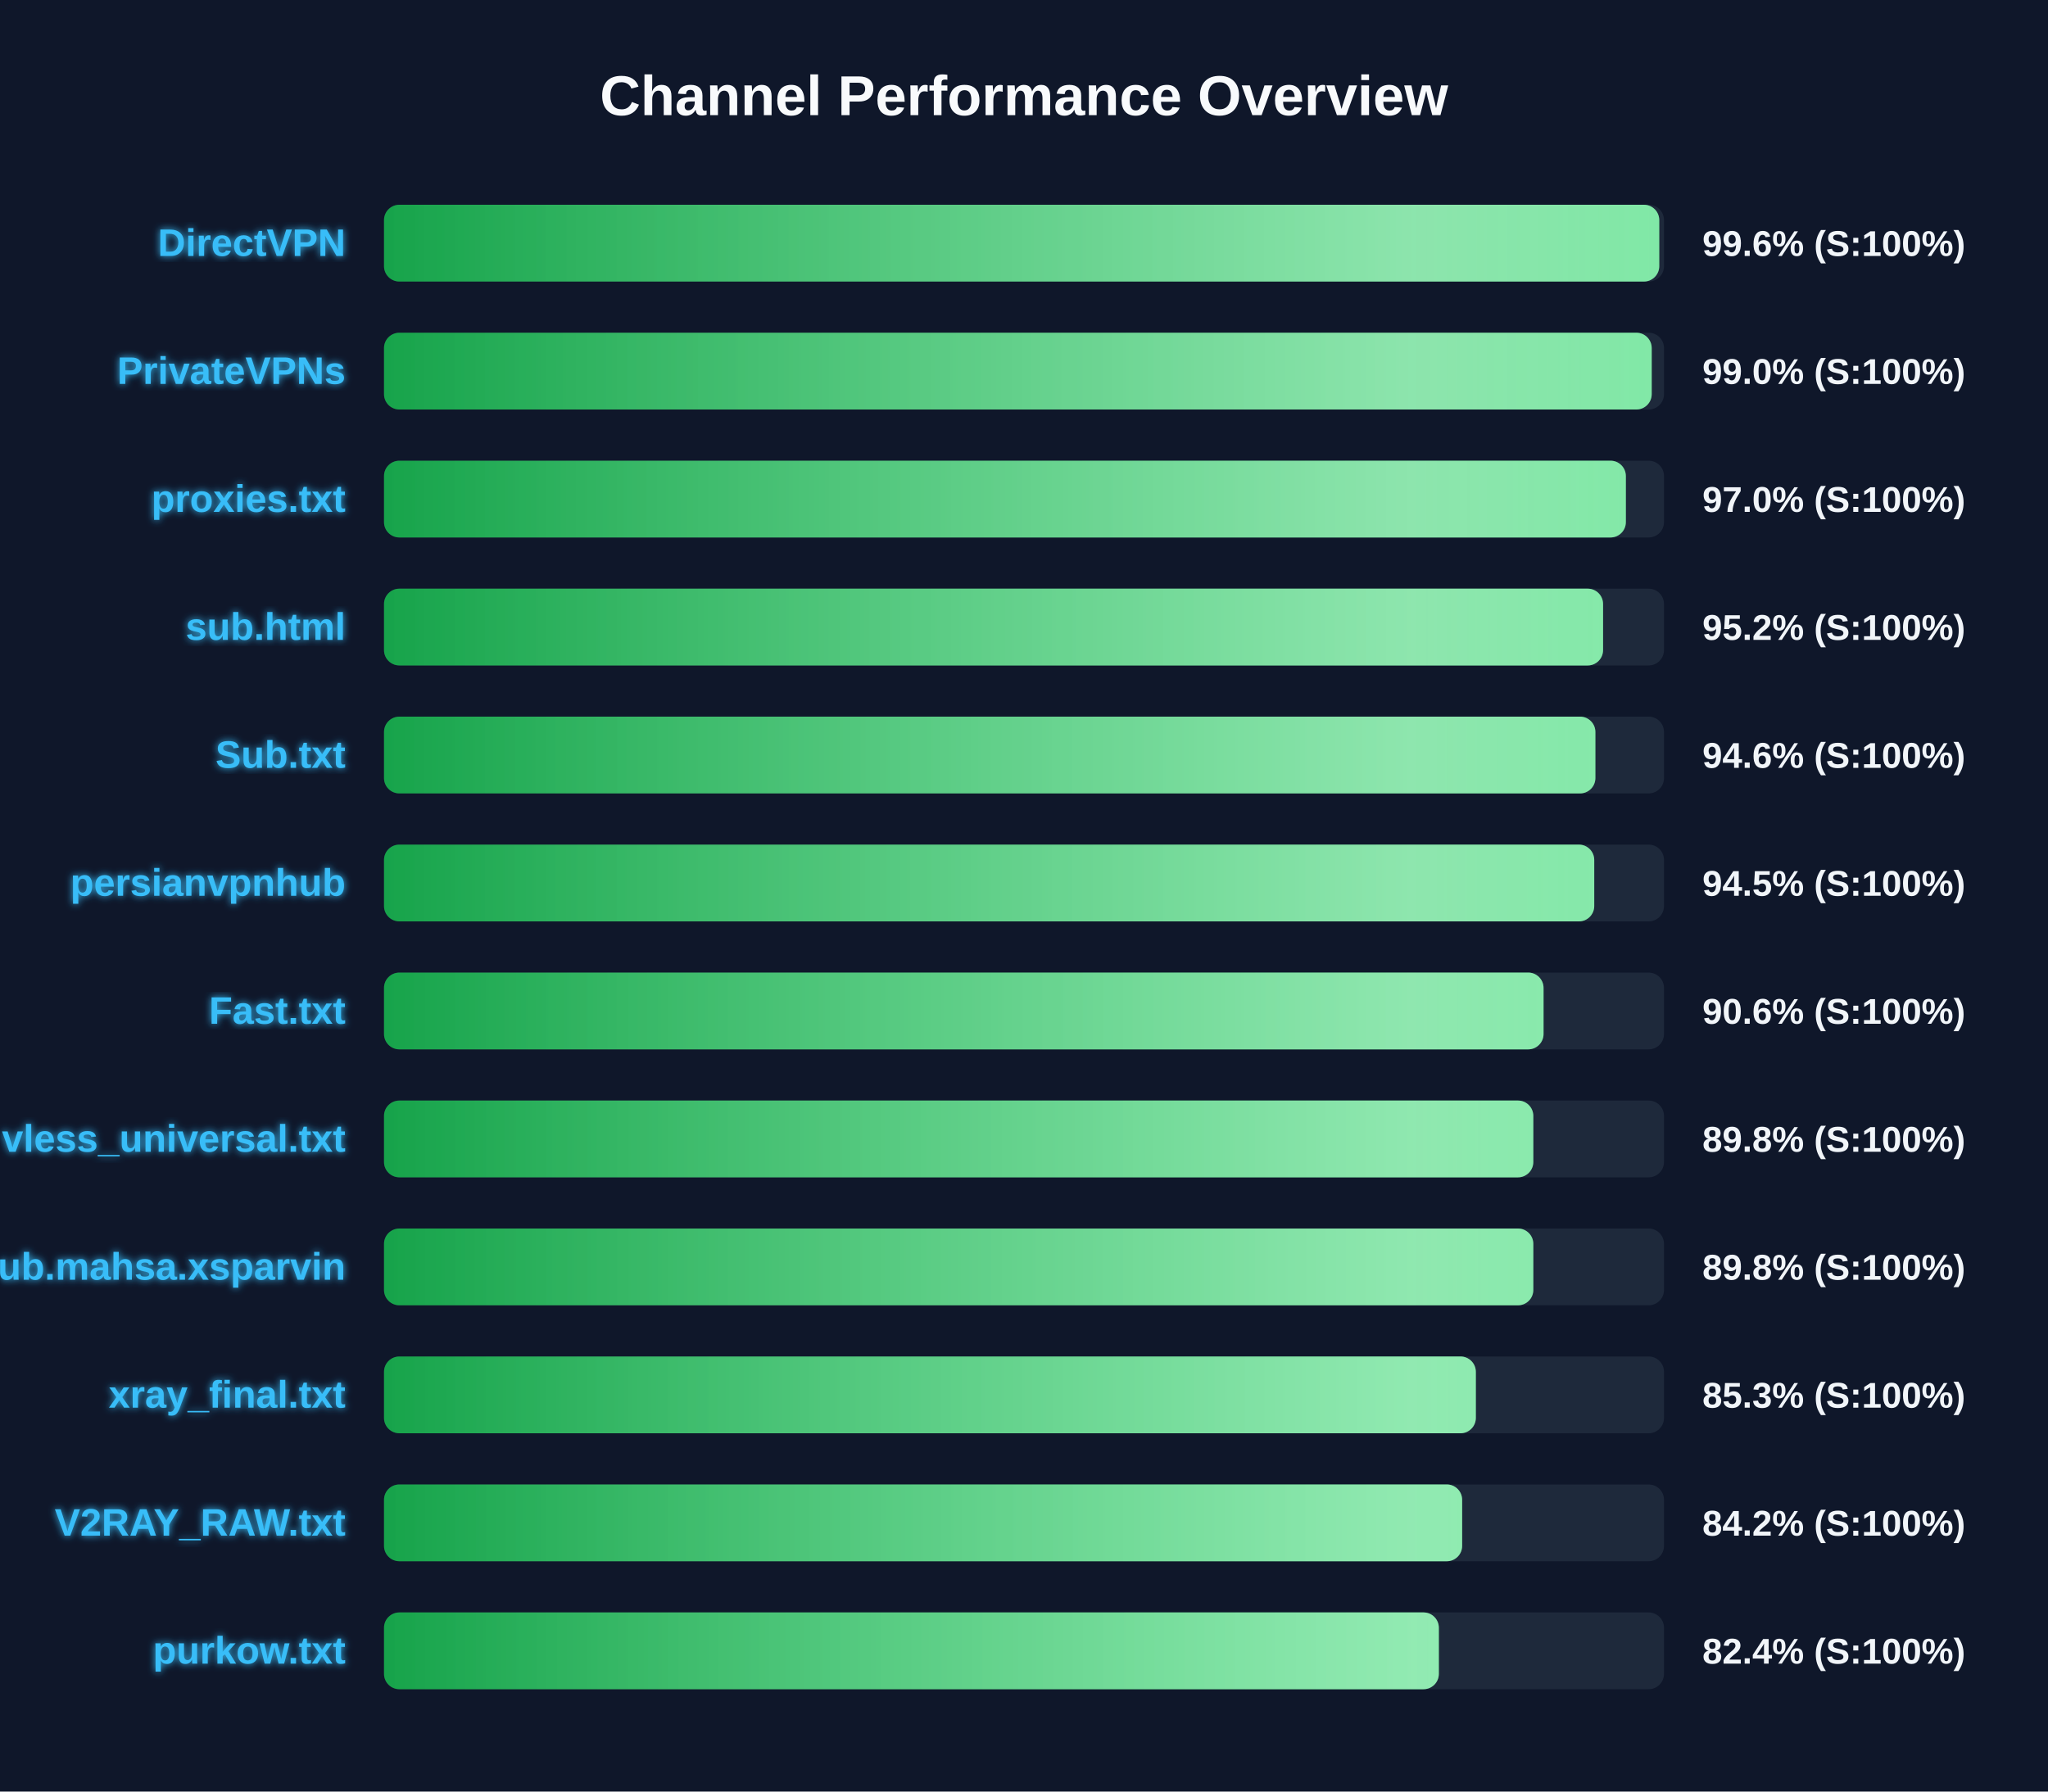
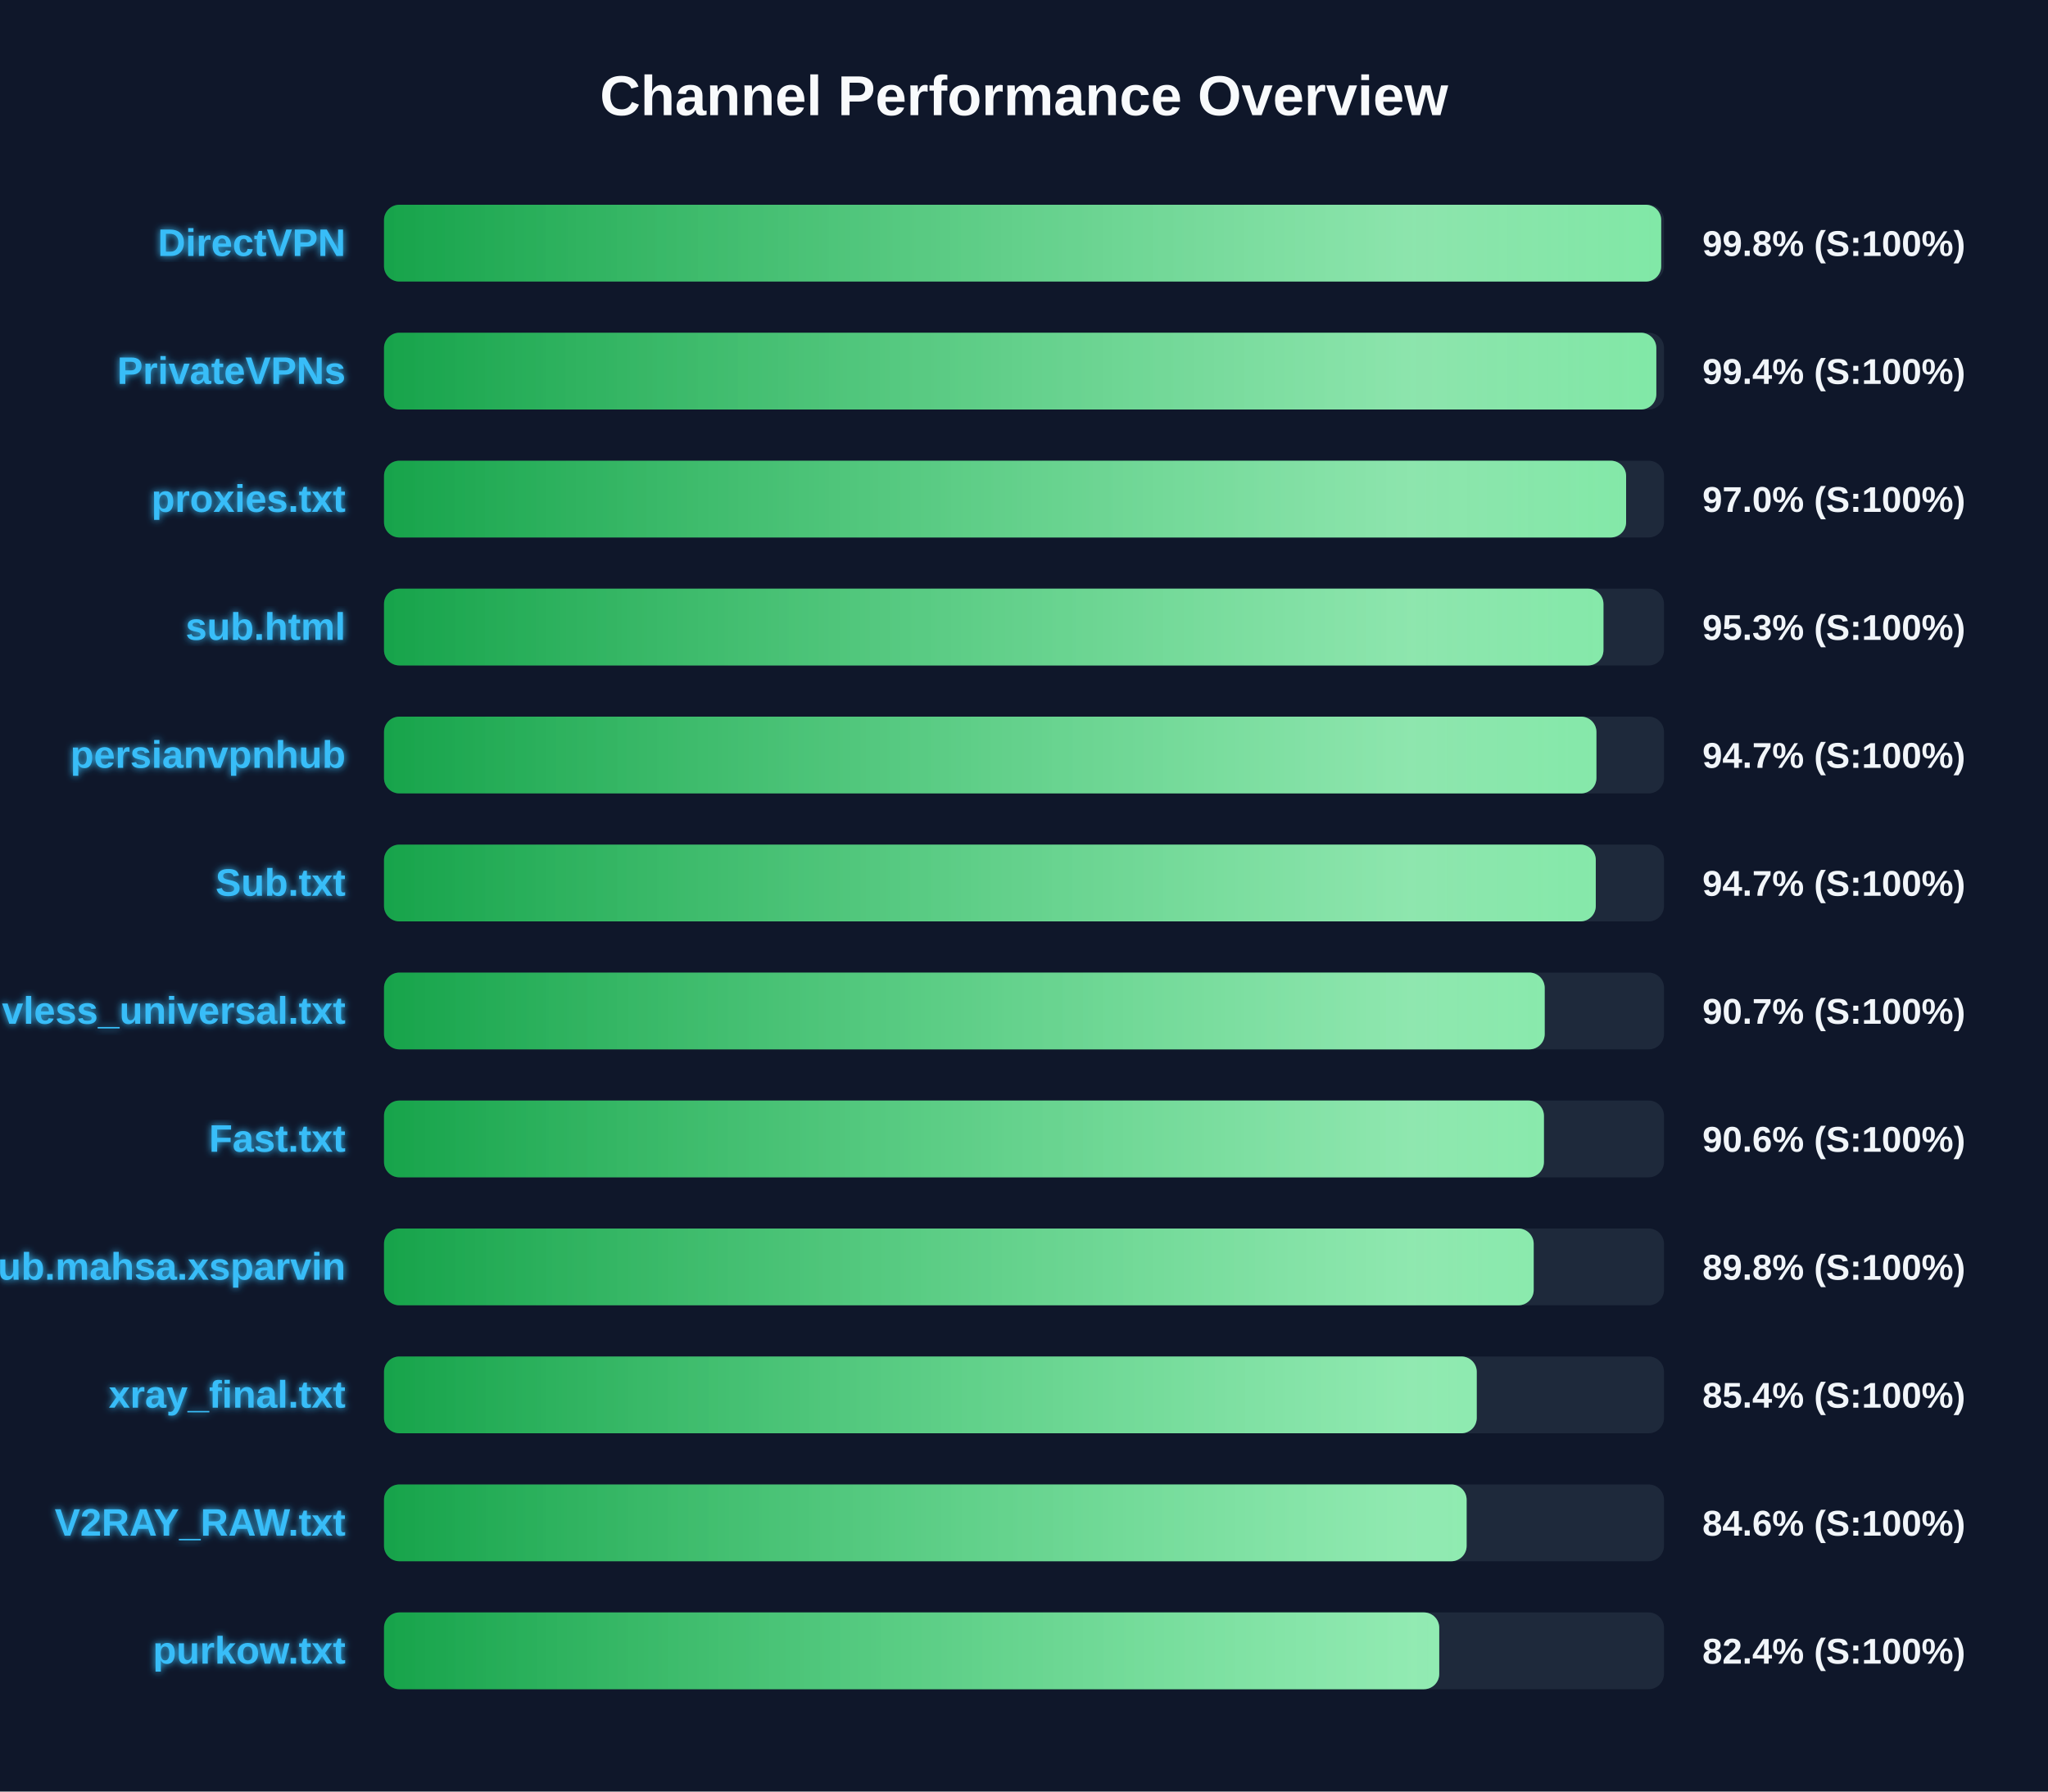
<svg xmlns="http://www.w3.org/2000/svg" width="800" height="700" version="1.1">
  <defs>
    <linearGradient id="grad-green" x1="0%" y1="0%" x2="100%" y2="0%">
      <stop offset="0%" stop-color="#16a34a" />
      <stop offset="100%" stop-color="#4ade80" />
    </linearGradient>
    <linearGradient id="grad-yellow" x1="0%" y1="0%" x2="100%" y2="0%">
      <stop offset="0%" stop-color="#ca8a04" />
      <stop offset="100%" stop-color="#fde047" />
    </linearGradient>
    <linearGradient id="grad-red" x1="0%" y1="0%" x2="100%" y2="0%">
      <stop offset="0%" stop-color="#dc2626" />
      <stop offset="100%" stop-color="#f87171" />
    </linearGradient>
    <linearGradient id="shimmer" x1="0%" y1="0%" x2="100%" y2="0%">
      <stop offset="0%" stop-color="rgba(255,255,255,0)" />
      <stop offset="50%" stop-color="rgba(255,255,255,0.4)" />
      <stop offset="100%" stop-color="rgba(255,255,255,0)" />
    </linearGradient>
    <filter id="glow" x="-20%" y="-20%" width="140%" height="140%">
      <feGaussianBlur stdDeviation="1.5" result="blur" />
      <feComposite in="SourceGraphic" in2="blur" operator="over" />
    </filter>
  </defs>
  <style>
        .bg-rect { fill: #0f172a; }
        .title { font: bold 22px 'Segoe UI', Arial, sans-serif; fill: #f8fafc; }
        .row { font: bold 15px 'Segoe UI', Arial, sans-serif; fill: #38bdf8; filter: url(#glow); }
        .score { font: bold 14px 'Segoe UI', Arial, sans-serif; fill: #f1f5f9; }
        @keyframes shimmer-anim {
            0% { transform: translateX(-100%); }
            100% { transform: translateX(200%); }
        }
        .shimmer-rect {
            animation: shimmer-anim 2.5s infinite linear;
        }
    </style>
  <rect width="100%" height="100%" class="bg-rect" />
  <text x="400" y="45" text-anchor="middle" class="title">Channel Performance Overview</text>
  <rect x="150" y="80" width="500" height="30" fill="#1e293b" rx="6" />
  <clipPath id="clip-0">
-     <rect x="150" y="80" width="498.15" height="30" rx="6" />
+     <rect x="150" y="80" width="498.9" height="30" rx="6" />
  </clipPath>
-   <rect x="150" y="80" width="498.15" height="30" fill="url(#grad-green)" rx="6" />
+   <rect x="150" y="80" width="498.9" height="30" fill="url(#grad-green)" rx="6" />
  <g clip-path="url(#clip-0)">
    <rect x="150" y="80" width="100%" height="30" fill="url(#shimmer)" class="shimmer-rect" />
  </g>
  <text x="135" y="100" text-anchor="end" class="row">DirectVPN</text>
-   <text x="665" y="100" text-anchor="start" class="score">99.6% (S:100%)</text>
+   <text x="665" y="100" text-anchor="start" class="score">99.8% (S:100%)</text>
  <rect x="150" y="130" width="500" height="30" fill="#1e293b" rx="6" />
  <clipPath id="clip-1">
-     <rect x="150" y="130" width="495.2" height="30" rx="6" />
+     <rect x="150" y="130" width="497.0" height="30" rx="6" />
  </clipPath>
-   <rect x="150" y="130" width="495.2" height="30" fill="url(#grad-green)" rx="6" />
+   <rect x="150" y="130" width="497.0" height="30" fill="url(#grad-green)" rx="6" />
  <g clip-path="url(#clip-1)">
    <rect x="150" y="130" width="100%" height="30" fill="url(#shimmer)" class="shimmer-rect" />
  </g>
  <text x="135" y="150" text-anchor="end" class="row">PrivateVPNs</text>
-   <text x="665" y="150" text-anchor="start" class="score">99.0% (S:100%)</text>
+   <text x="665" y="150" text-anchor="start" class="score">99.4% (S:100%)</text>
  <rect x="150" y="180" width="500" height="30" fill="#1e293b" rx="6" />
  <clipPath id="clip-2">
-     <rect x="150" y="180" width="485.1" height="30" rx="6" />
+     <rect x="150" y="180" width="485.2" height="30" rx="6" />
  </clipPath>
-   <rect x="150" y="180" width="485.1" height="30" fill="url(#grad-green)" rx="6" />
+   <rect x="150" y="180" width="485.2" height="30" fill="url(#grad-green)" rx="6" />
  <g clip-path="url(#clip-2)">
    <rect x="150" y="180" width="100%" height="30" fill="url(#shimmer)" class="shimmer-rect" />
  </g>
  <text x="135" y="200" text-anchor="end" class="row">proxies.txt</text>
  <text x="665" y="200" text-anchor="start" class="score">97.0% (S:100%)</text>
  <rect x="150" y="230" width="500" height="30" fill="#1e293b" rx="6" />
  <clipPath id="clip-3">
-     <rect x="150" y="230" width="476.2" height="30" rx="6" />
+     <rect x="150" y="230" width="476.35" height="30" rx="6" />
  </clipPath>
-   <rect x="150" y="230" width="476.2" height="30" fill="url(#grad-green)" rx="6" />
+   <rect x="150" y="230" width="476.35" height="30" fill="url(#grad-green)" rx="6" />
  <g clip-path="url(#clip-3)">
    <rect x="150" y="230" width="100%" height="30" fill="url(#shimmer)" class="shimmer-rect" />
  </g>
  <text x="135" y="250" text-anchor="end" class="row">sub.html</text>
-   <text x="665" y="250" text-anchor="start" class="score">95.2% (S:100%)</text>
+   <text x="665" y="250" text-anchor="start" class="score">95.3% (S:100%)</text>
  <rect x="150" y="280" width="500" height="30" fill="#1e293b" rx="6" />
  <clipPath id="clip-4">
-     <rect x="150" y="280" width="473.2" height="30" rx="6" />
+     <rect x="150" y="280" width="473.6" height="30" rx="6" />
  </clipPath>
-   <rect x="150" y="280" width="473.2" height="30" fill="url(#grad-green)" rx="6" />
+   <rect x="150" y="280" width="473.6" height="30" fill="url(#grad-green)" rx="6" />
  <g clip-path="url(#clip-4)">
    <rect x="150" y="280" width="100%" height="30" fill="url(#shimmer)" class="shimmer-rect" />
  </g>
-   <text x="135" y="300" text-anchor="end" class="row">Sub.txt</text>
-   <text x="665" y="300" text-anchor="start" class="score">94.6% (S:100%)</text>
+   <text x="135" y="300" text-anchor="end" class="row">persianvpnhub</text>
+   <text x="665" y="300" text-anchor="start" class="score">94.7% (S:100%)</text>
  <rect x="150" y="330" width="500" height="30" fill="#1e293b" rx="6" />
  <clipPath id="clip-5">
-     <rect x="150" y="330" width="472.75" height="30" rx="6" />
+     <rect x="150" y="330" width="473.35" height="30" rx="6" />
  </clipPath>
-   <rect x="150" y="330" width="472.75" height="30" fill="url(#grad-green)" rx="6" />
+   <rect x="150" y="330" width="473.35" height="30" fill="url(#grad-green)" rx="6" />
  <g clip-path="url(#clip-5)">
    <rect x="150" y="330" width="100%" height="30" fill="url(#shimmer)" class="shimmer-rect" />
  </g>
-   <text x="135" y="350" text-anchor="end" class="row">persianvpnhub</text>
-   <text x="665" y="350" text-anchor="start" class="score">94.5% (S:100%)</text>
+   <text x="135" y="350" text-anchor="end" class="row">Sub.txt</text>
+   <text x="665" y="350" text-anchor="start" class="score">94.7% (S:100%)</text>
  <rect x="150" y="380" width="500" height="30" fill="#1e293b" rx="6" />
  <clipPath id="clip-6">
-     <rect x="150" y="380" width="452.95" height="30" rx="6" />
+     <rect x="150" y="380" width="453.4" height="30" rx="6" />
  </clipPath>
-   <rect x="150" y="380" width="452.95" height="30" fill="url(#grad-green)" rx="6" />
+   <rect x="150" y="380" width="453.4" height="30" fill="url(#grad-green)" rx="6" />
  <g clip-path="url(#clip-6)">
    <rect x="150" y="380" width="100%" height="30" fill="url(#shimmer)" class="shimmer-rect" />
  </g>
-   <text x="135" y="400" text-anchor="end" class="row">Fast.txt</text>
-   <text x="665" y="400" text-anchor="start" class="score">90.6% (S:100%)</text>
+   <text x="135" y="400" text-anchor="end" class="row">vless_universal.txt</text>
+   <text x="665" y="400" text-anchor="start" class="score">90.7% (S:100%)</text>
  <rect x="150" y="430" width="500" height="30" fill="#1e293b" rx="6" />
  <clipPath id="clip-7">
-     <rect x="150" y="430" width="448.95" height="30" rx="6" />
+     <rect x="150" y="430" width="453.1" height="30" rx="6" />
  </clipPath>
-   <rect x="150" y="430" width="448.95" height="30" fill="url(#grad-green)" rx="6" />
+   <rect x="150" y="430" width="453.1" height="30" fill="url(#grad-green)" rx="6" />
  <g clip-path="url(#clip-7)">
    <rect x="150" y="430" width="100%" height="30" fill="url(#shimmer)" class="shimmer-rect" />
  </g>
-   <text x="135" y="450" text-anchor="end" class="row">vless_universal.txt</text>
-   <text x="665" y="450" text-anchor="start" class="score">89.8% (S:100%)</text>
+   <text x="135" y="450" text-anchor="end" class="row">Fast.txt</text>
+   <text x="665" y="450" text-anchor="start" class="score">90.6% (S:100%)</text>
  <rect x="150" y="480" width="500" height="30" fill="#1e293b" rx="6" />
  <clipPath id="clip-8">
-     <rect x="150" y="480" width="448.95" height="30" rx="6" />
+     <rect x="150" y="480" width="449.1" height="30" rx="6" />
  </clipPath>
-   <rect x="150" y="480" width="448.95" height="30" fill="url(#grad-green)" rx="6" />
+   <rect x="150" y="480" width="449.1" height="30" fill="url(#grad-green)" rx="6" />
  <g clip-path="url(#clip-8)">
    <rect x="150" y="480" width="100%" height="30" fill="url(#shimmer)" class="shimmer-rect" />
  </g>
  <text x="135" y="500" text-anchor="end" class="row">Sub.mahsa.xsparvin</text>
  <text x="665" y="500" text-anchor="start" class="score">89.8% (S:100%)</text>
  <rect x="150" y="530" width="500" height="30" fill="#1e293b" rx="6" />
  <clipPath id="clip-9">
-     <rect x="150" y="530" width="426.5" height="30" rx="6" />
+     <rect x="150" y="530" width="426.85" height="30" rx="6" />
  </clipPath>
-   <rect x="150" y="530" width="426.5" height="30" fill="url(#grad-green)" rx="6" />
+   <rect x="150" y="530" width="426.85" height="30" fill="url(#grad-green)" rx="6" />
  <g clip-path="url(#clip-9)">
    <rect x="150" y="530" width="100%" height="30" fill="url(#shimmer)" class="shimmer-rect" />
  </g>
  <text x="135" y="550" text-anchor="end" class="row">xray_final.txt</text>
-   <text x="665" y="550" text-anchor="start" class="score">85.3% (S:100%)</text>
+   <text x="665" y="550" text-anchor="start" class="score">85.4% (S:100%)</text>
  <rect x="150" y="580" width="500" height="30" fill="#1e293b" rx="6" />
  <clipPath id="clip-10">
-     <rect x="150" y="580" width="421.15" height="30" rx="6" />
+     <rect x="150" y="580" width="422.9" height="30" rx="6" />
  </clipPath>
-   <rect x="150" y="580" width="421.15" height="30" fill="url(#grad-green)" rx="6" />
+   <rect x="150" y="580" width="422.9" height="30" fill="url(#grad-green)" rx="6" />
  <g clip-path="url(#clip-10)">
    <rect x="150" y="580" width="100%" height="30" fill="url(#shimmer)" class="shimmer-rect" />
  </g>
  <text x="135" y="600" text-anchor="end" class="row">V2RAY_RAW.txt</text>
-   <text x="665" y="600" text-anchor="start" class="score">84.2% (S:100%)</text>
+   <text x="665" y="600" text-anchor="start" class="score">84.6% (S:100%)</text>
  <rect x="150" y="630" width="500" height="30" fill="#1e293b" rx="6" />
  <clipPath id="clip-11">
-     <rect x="150" y="630" width="412.05" height="30" rx="6" />
+     <rect x="150" y="630" width="412.2" height="30" rx="6" />
  </clipPath>
-   <rect x="150" y="630" width="412.05" height="30" fill="url(#grad-green)" rx="6" />
+   <rect x="150" y="630" width="412.2" height="30" fill="url(#grad-green)" rx="6" />
  <g clip-path="url(#clip-11)">
    <rect x="150" y="630" width="100%" height="30" fill="url(#shimmer)" class="shimmer-rect" />
  </g>
  <text x="135" y="650" text-anchor="end" class="row">purkow.txt</text>
  <text x="665" y="650" text-anchor="start" class="score">82.4% (S:100%)</text>
</svg>
